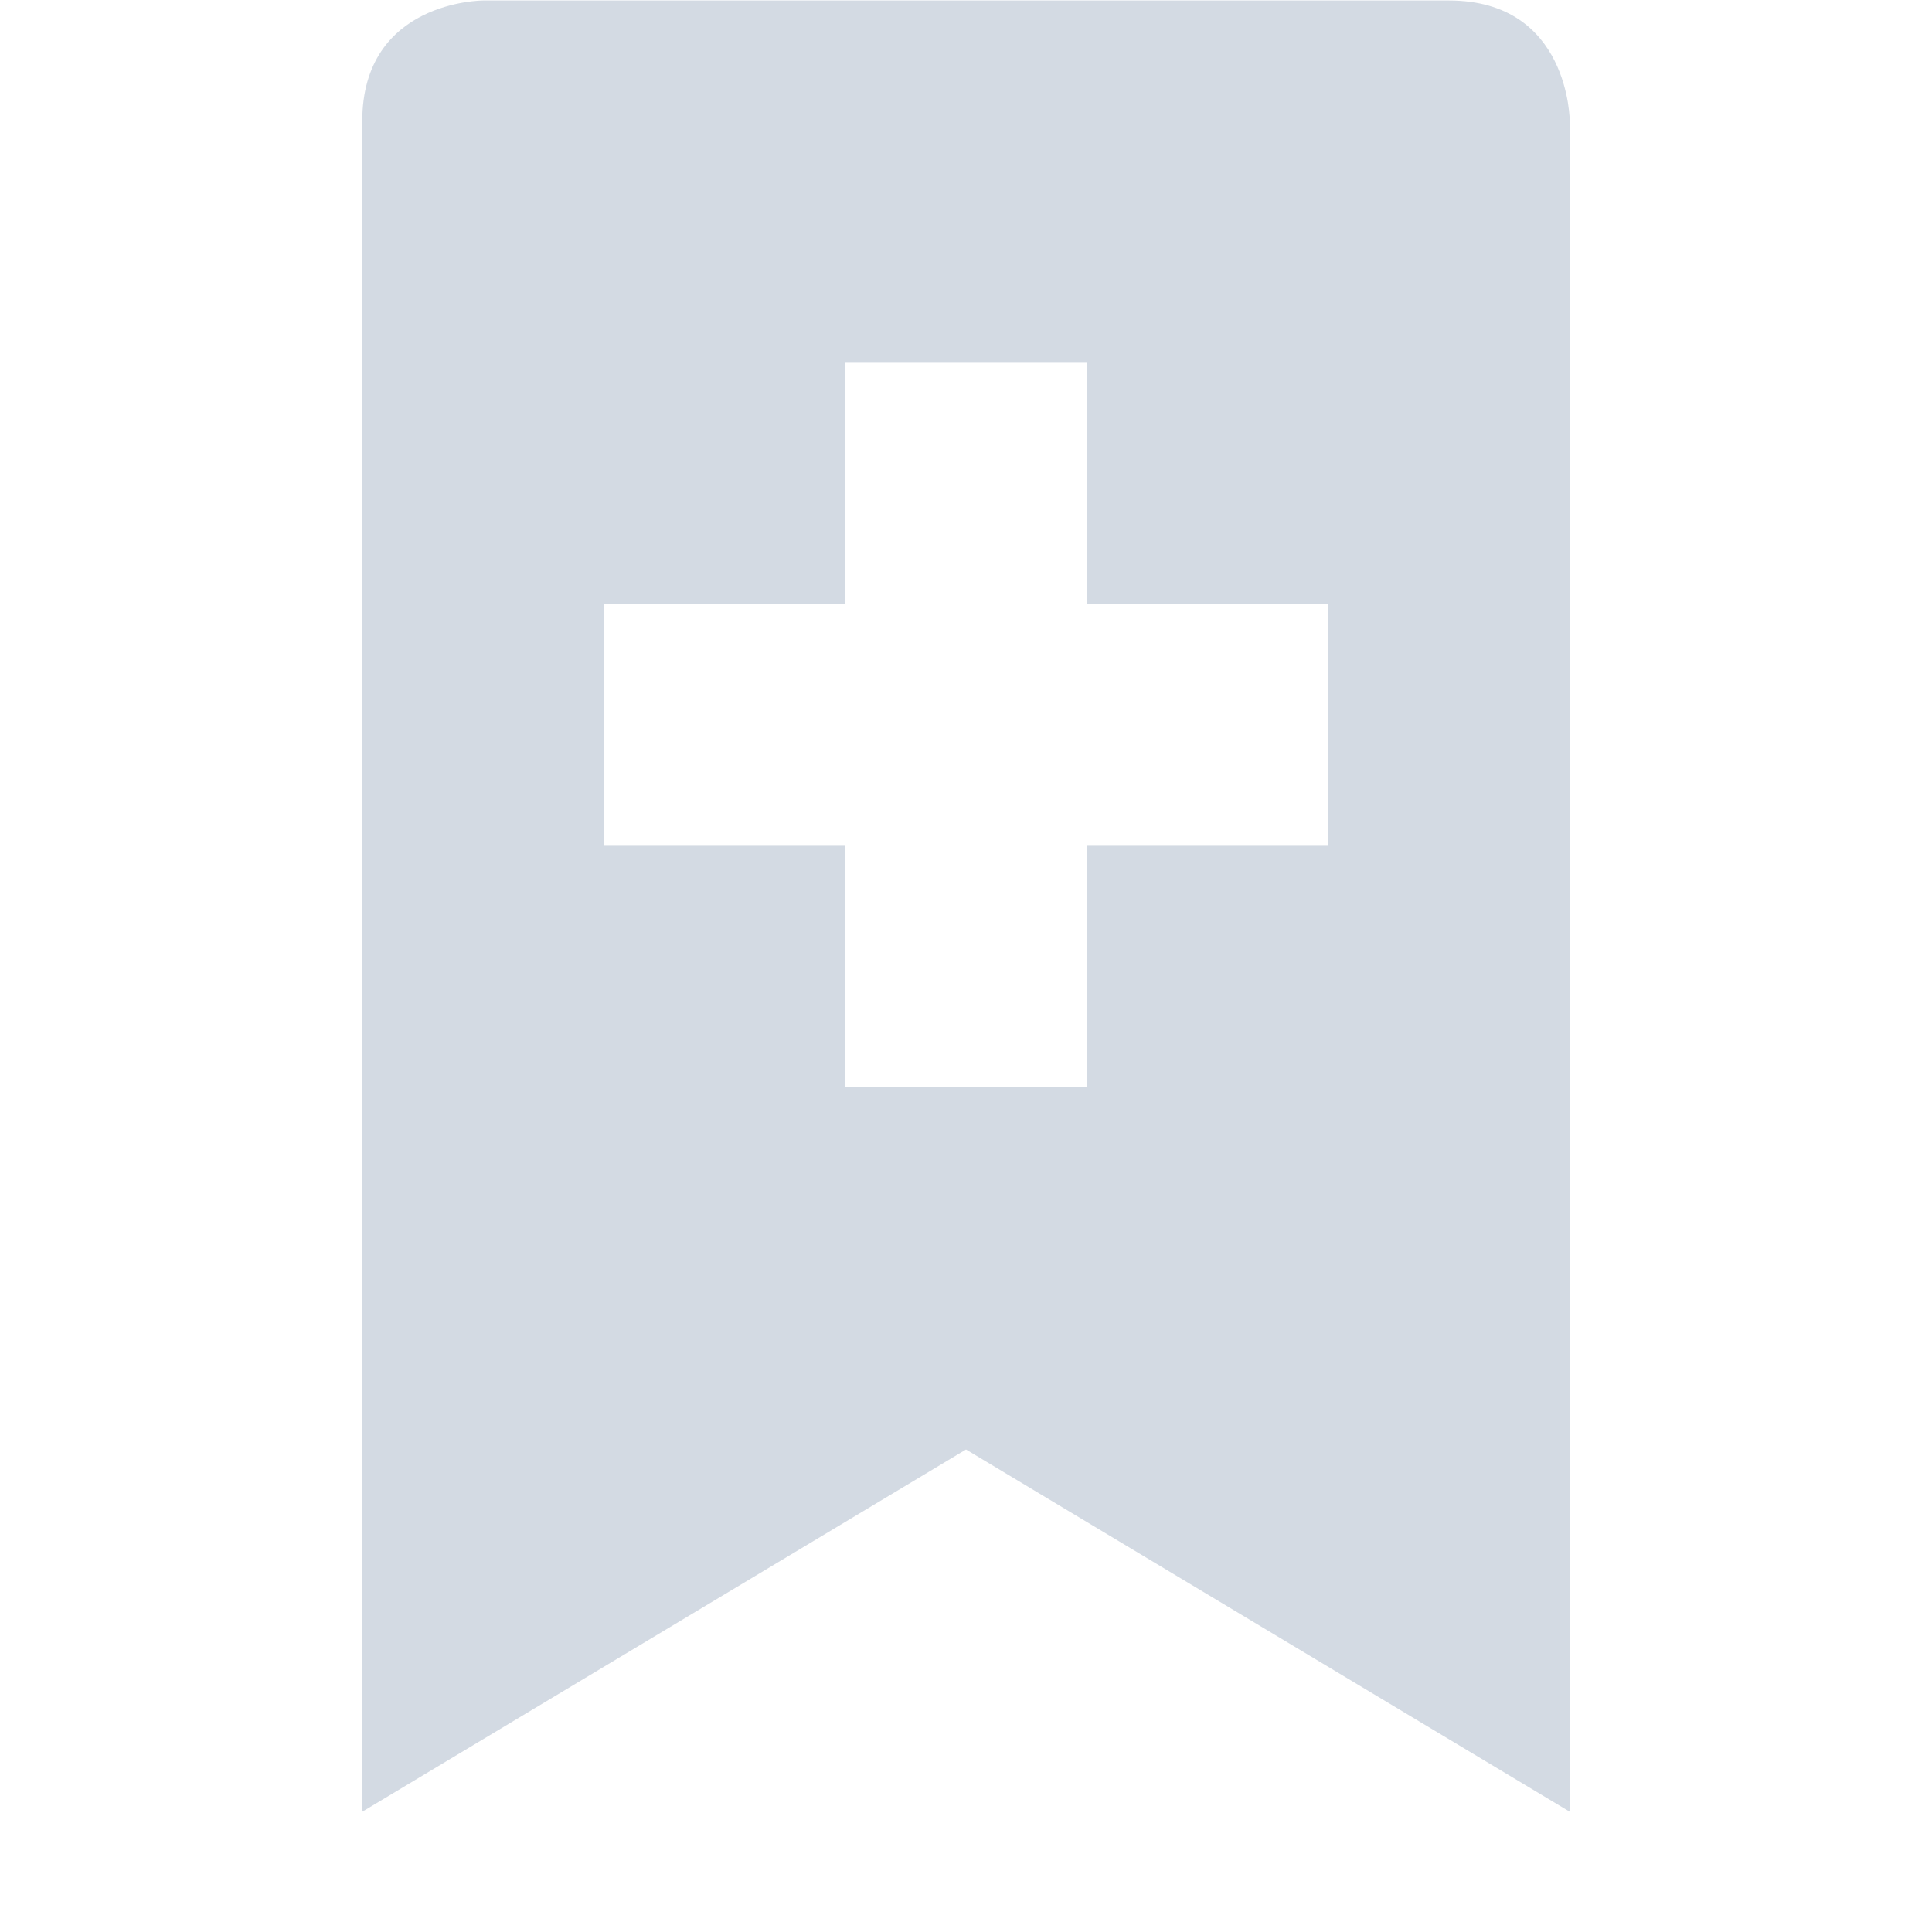
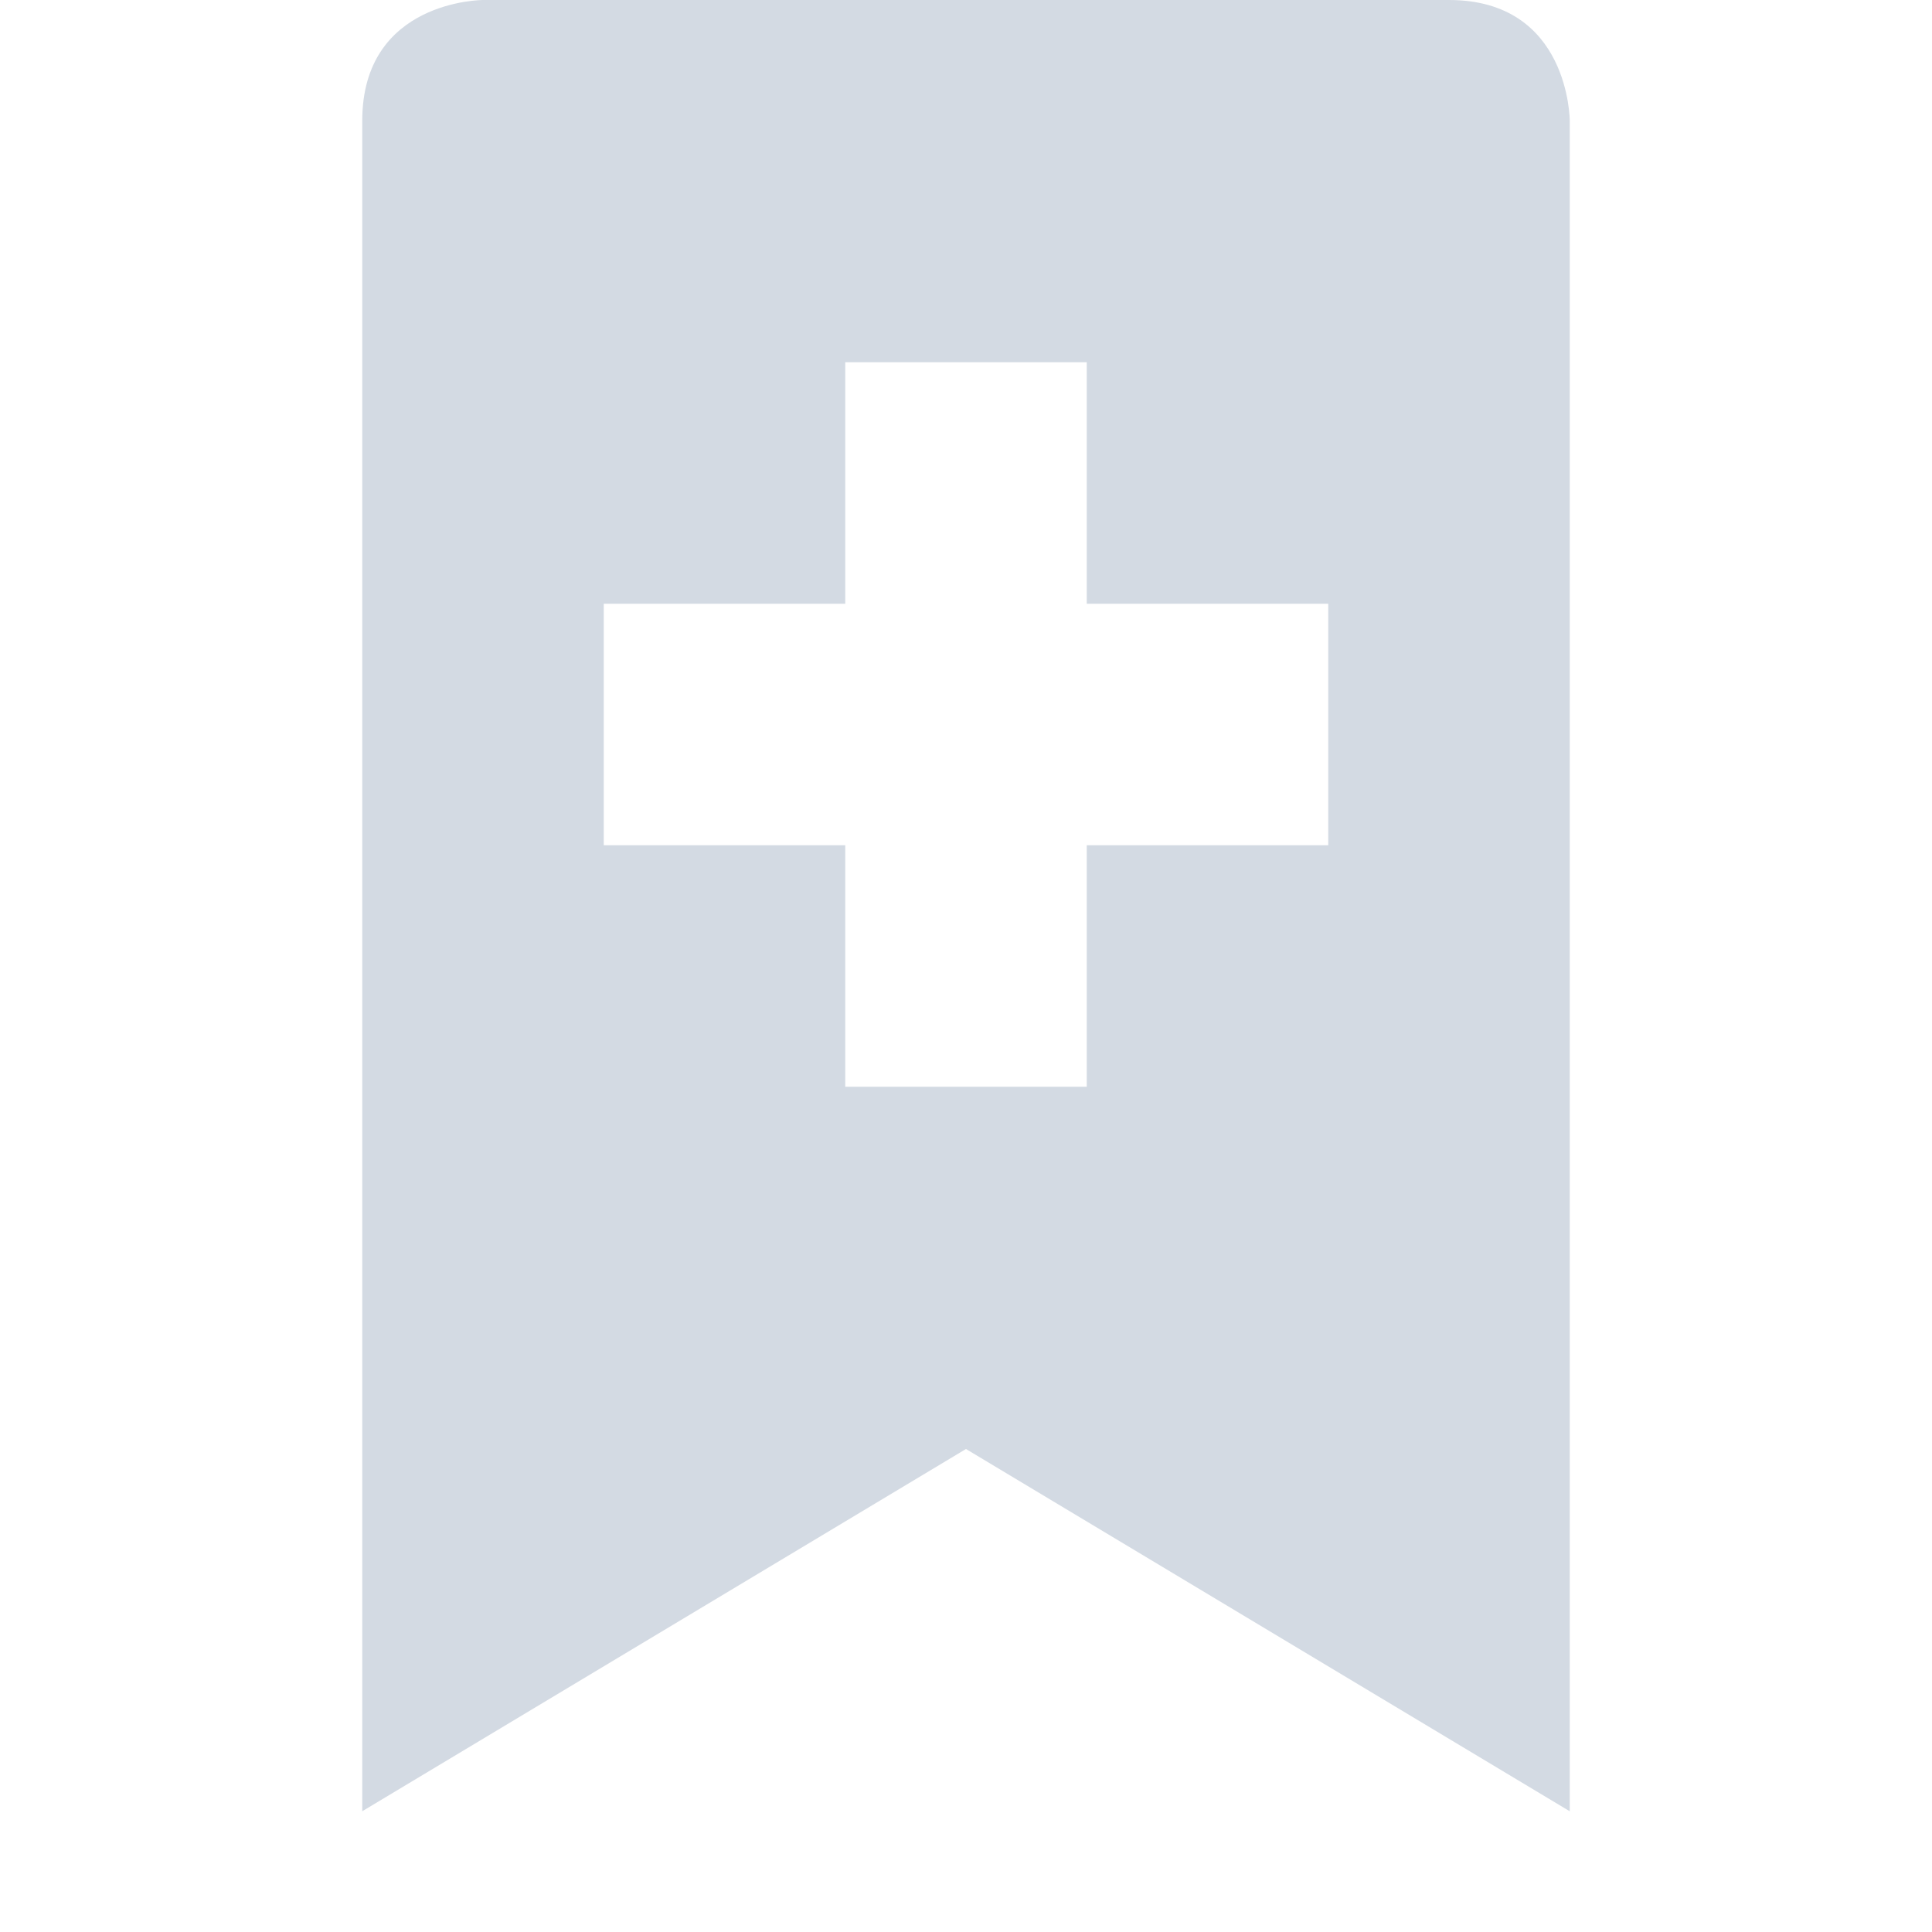
- <svg xmlns="http://www.w3.org/2000/svg" width="16" height="16" viewBox="0 0 16 16">
+ <svg xmlns="http://www.w3.org/2000/svg" width="16" height="16" version="1.1" viewBox="0 0 16 16">
  <defs>
    <style id="current-color-scheme" type="text/css">
   .ColorScheme-Text { color:#d3dae3; } .ColorScheme-Highlight { color:#5294e2; }
  </style>
  </defs>
-   <path style="fill:currentColor" class="ColorScheme-Text" d="M 4 0.004 C 4 0.004 3 0.004 3 1.004 L 3 15.004 L 8 12.004 L 13 15.004 L 13 1.004 C 13 1.004 13 0.004 12 0.004 L 4 0.004 z M 7 3.004 L 9 3.004 L 9 5.004 L 11 5.004 L 11 7.004 L 9 7.004 L 9 9.004 L 7 9.004 L 7 7.004 L 5 7.004 L 5 5.004 L 7 5.004 L 7 3.004 z" />
+   <path style="fill:currentColor" class="ColorScheme-Text" d="M 4,0 C 4,0 3,0 3,1 V 15 L 8,12 13,15 V 1 C 13,1 13,0 12,0 Z M 7,3 H 9 V 5 H 11 V 7 H 9 V 9 H 7 V 7 H 5 V 5 H 7 Z" />
</svg>
